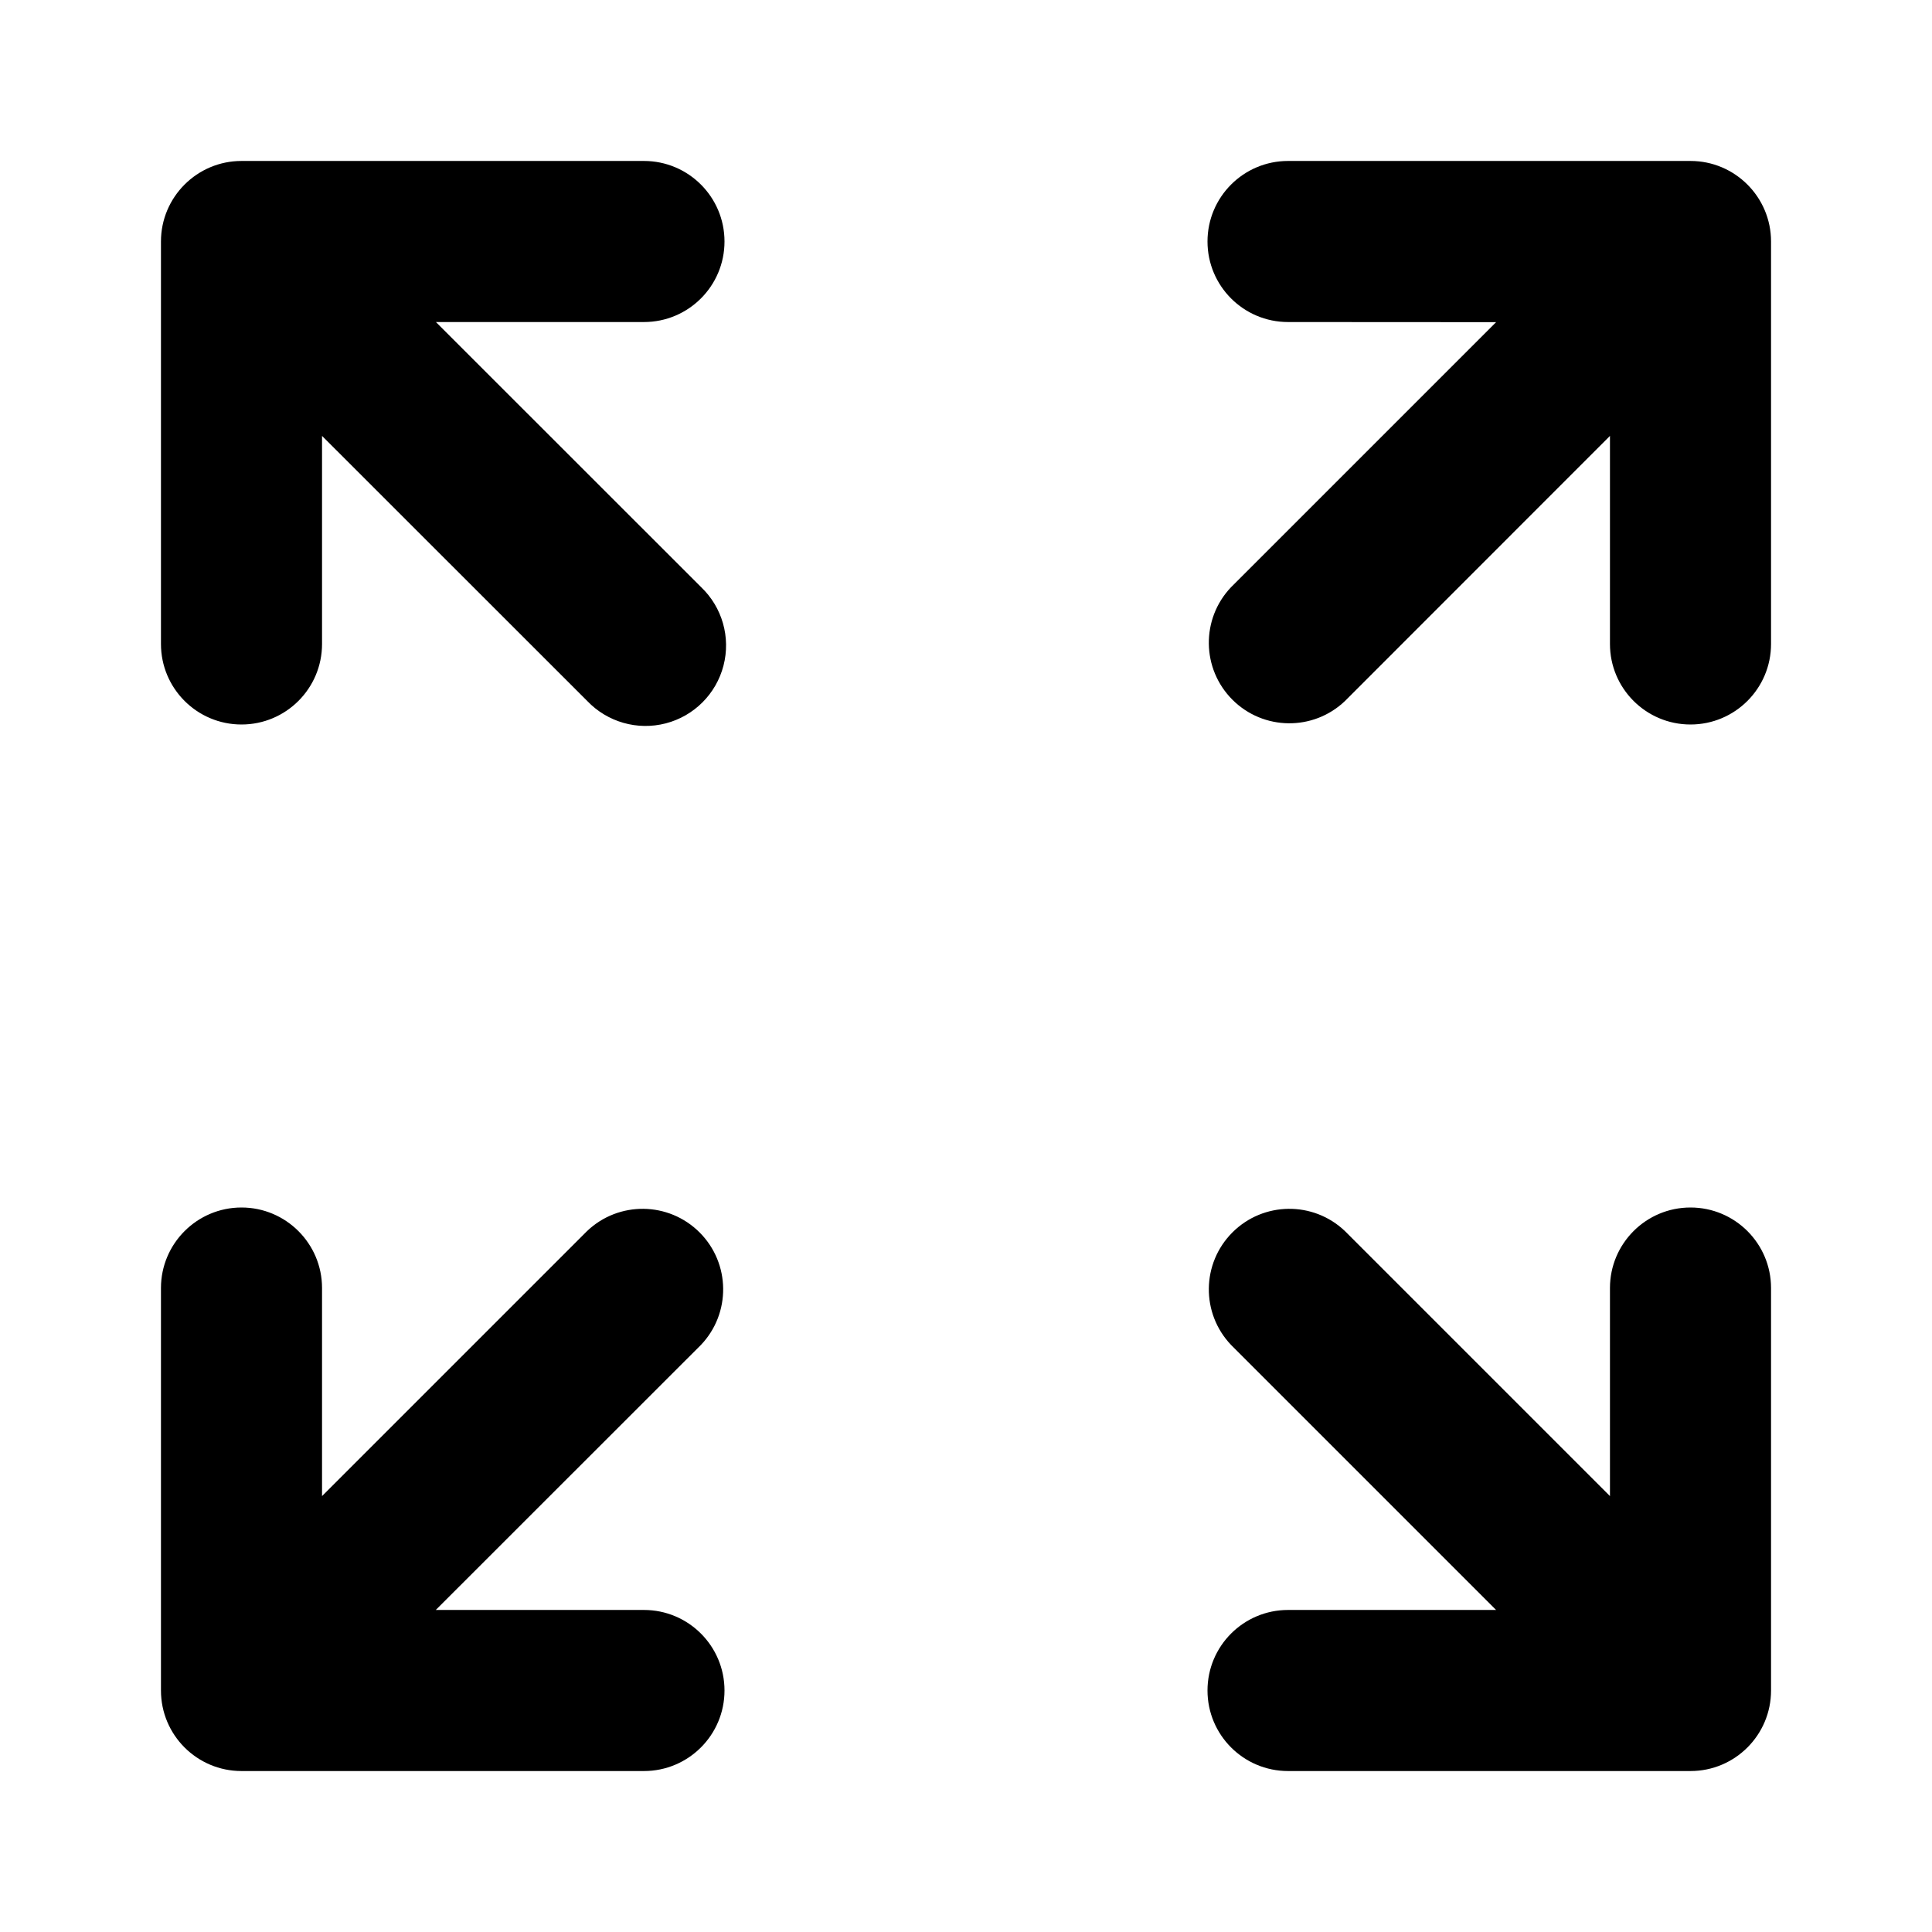
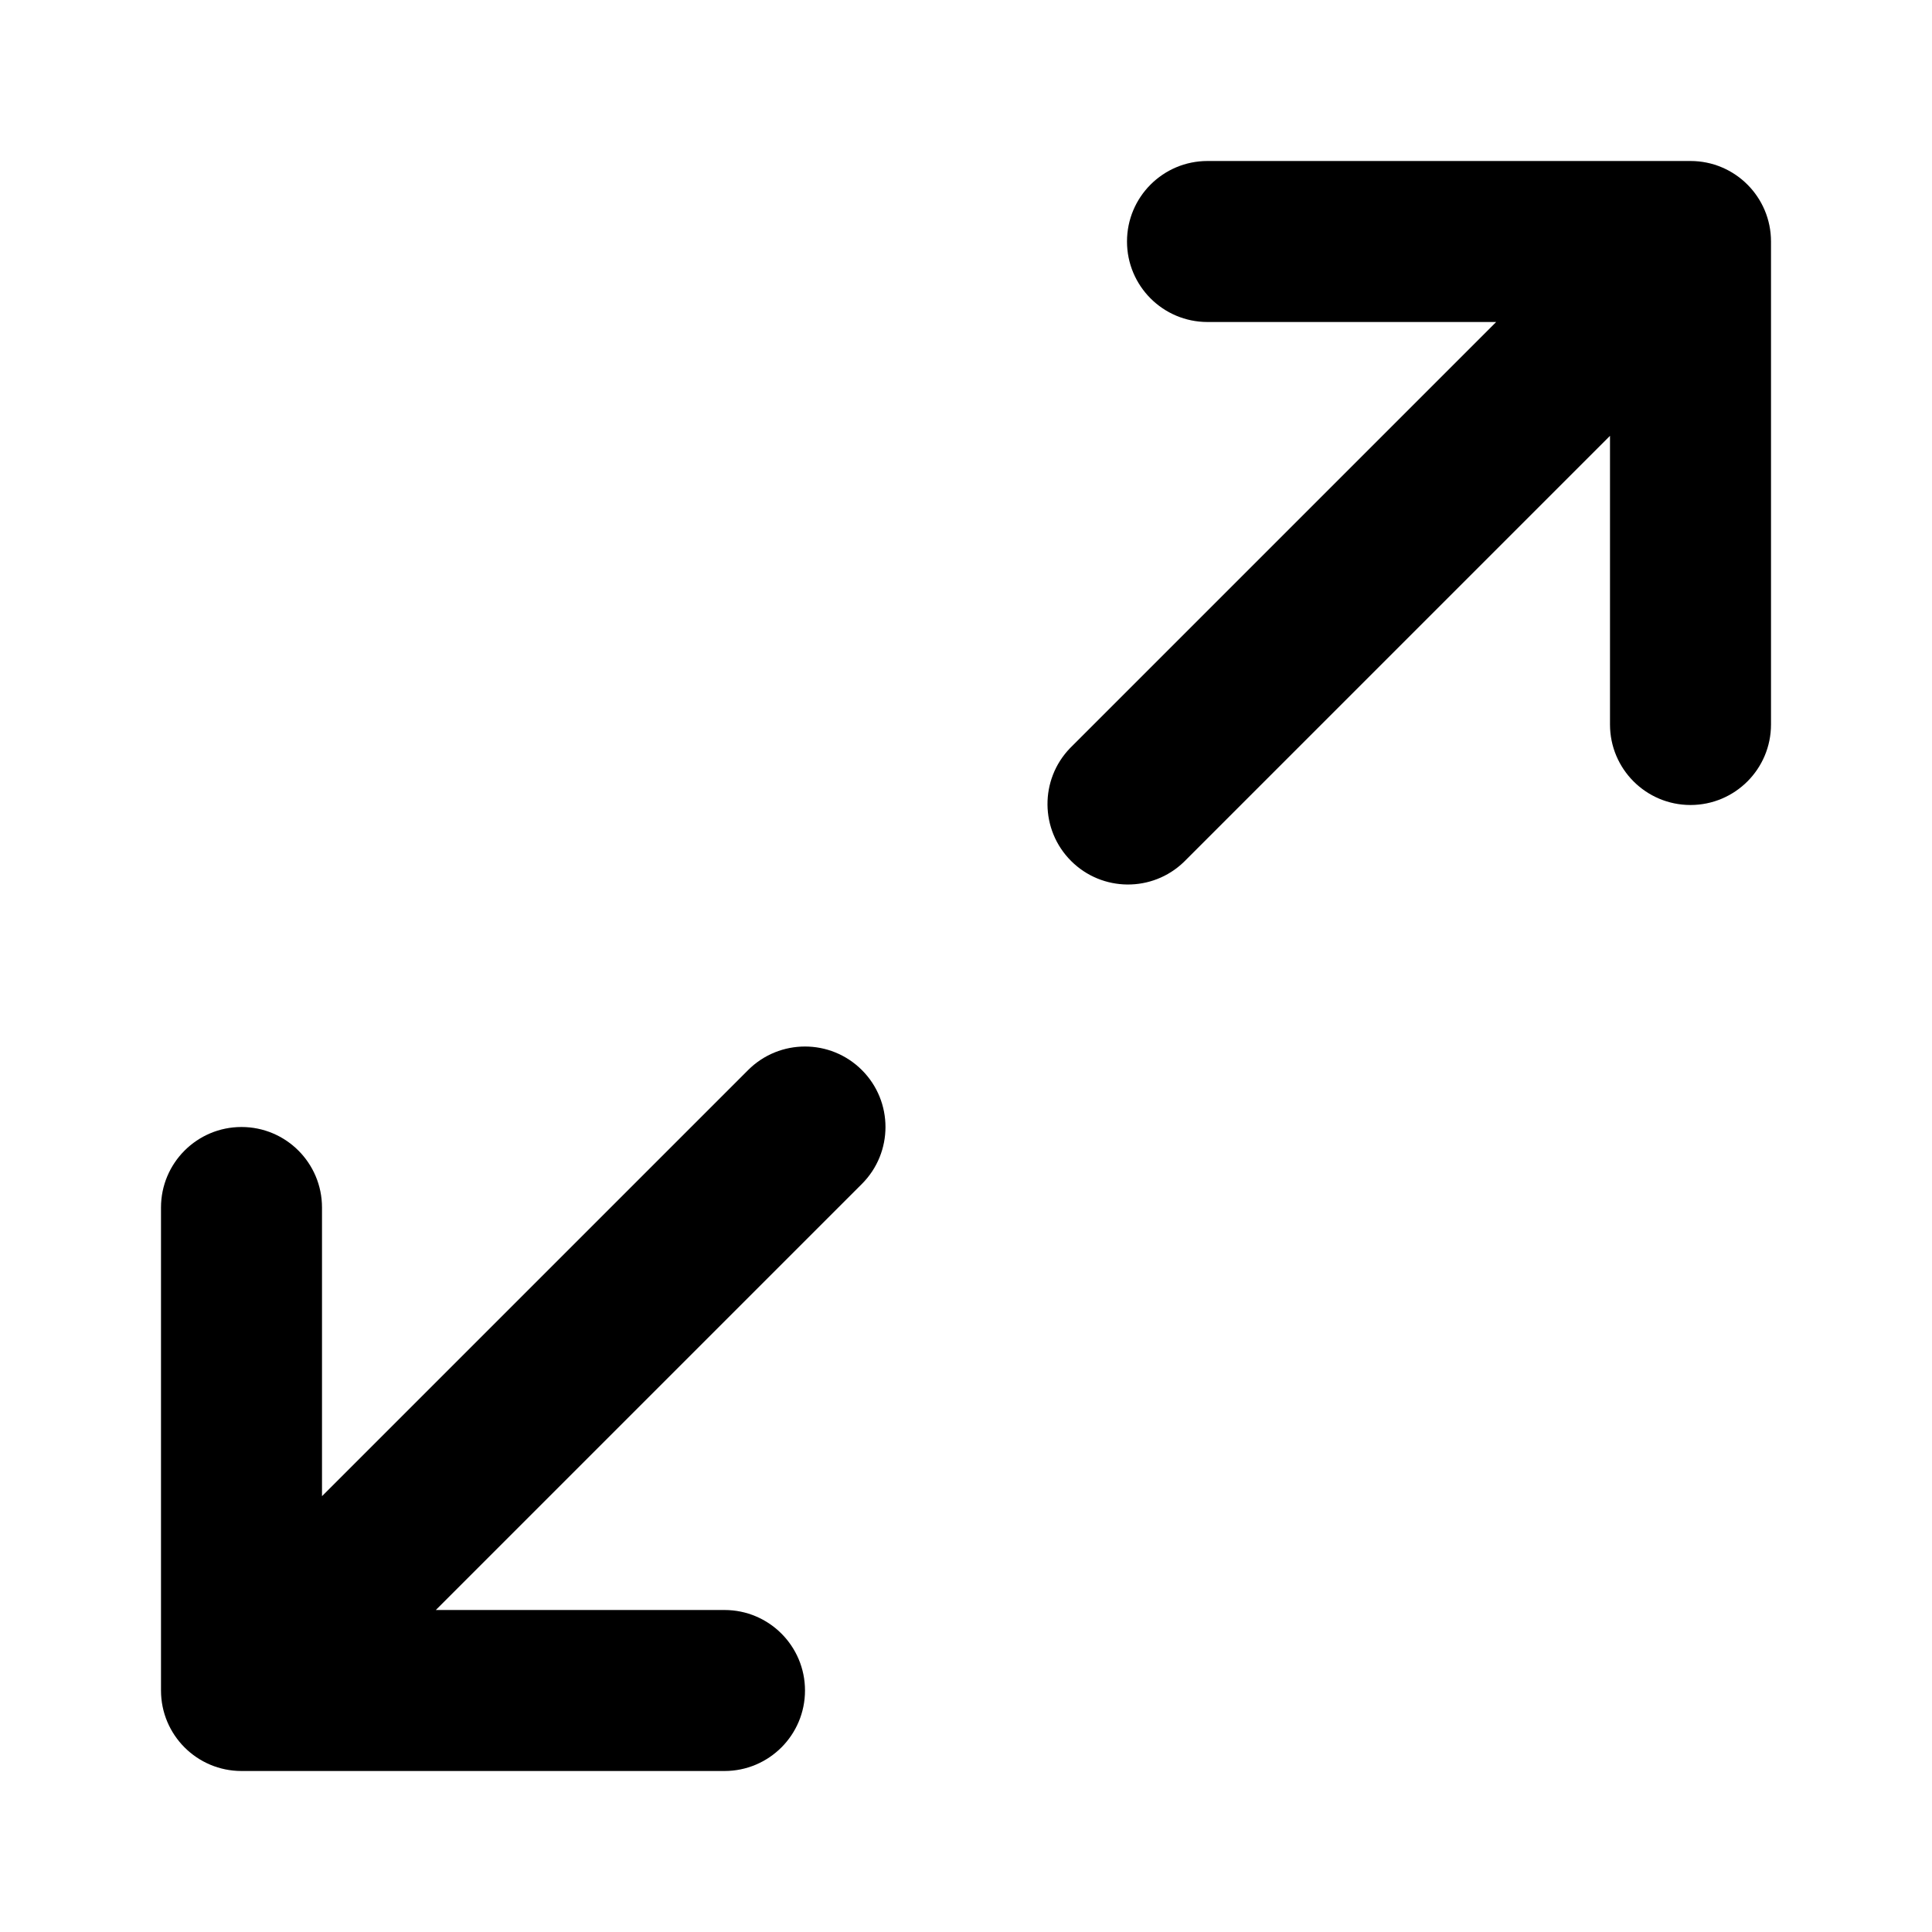
- <svg xmlns="http://www.w3.org/2000/svg" viewBox="0 0 16 16" class="pdsicon">
-   <path fill-rule="evenodd" d="M2.667 3.61v1.723a.667.667 0 0 1-1.334 0V2c0-.368.299-.667.667-.667h3.333a.667.667 0 1 1 0 1.334H3.61l2.196 2.195a.667.667 0 1 1-.943.943zm8-.943a.667.667 0 0 1 0-1.334H14c.368 0 .667.299.667.667v3.333a.667.667 0 0 1-1.334 0V3.61l-2.195 2.196a.667.667 0 0 1-.943-.943l2.195-2.195zM2 10c.368 0 .667.299.667.667v1.723l2.195-2.195a.667.667 0 0 1 .943.943l-2.196 2.195h1.724a.667.667 0 0 1 0 1.334H2A.667.667 0 0 1 1.333 14v-3.333c0-.368.299-.667.667-.667m10.39 3.333-2.195-2.195a.667.667 0 0 1 .943-.943l2.195 2.195v-1.723a.667.667 0 0 1 1.334 0V14a.667.667 0 0 1-.667.667h-3.333a.667.667 0 0 1 0-1.334z" />
+ <svg xmlns="http://www.w3.org/2000/svg" viewBox="0 0 24 24" class="pdsicon">
+   <path fill-rule="evenodd" d="M15 4a1 1 0 1 1 0-2h6a1 1 0 0 1 1 1v6a1 1 0 1 1-2 0V5.414l-5.293 5.293a1 1 0 0 1-1.414-1.414L18.586 4zm-4.293 9.293a1 1 0 0 1 0 1.414L5.414 20H9a1 1 0 1 1 0 2H3a1 1 0 0 1-1-1v-6a1 1 0 1 1 2 0v3.586l5.293-5.293a1 1 0 0 1 1.414 0" />
</svg>
